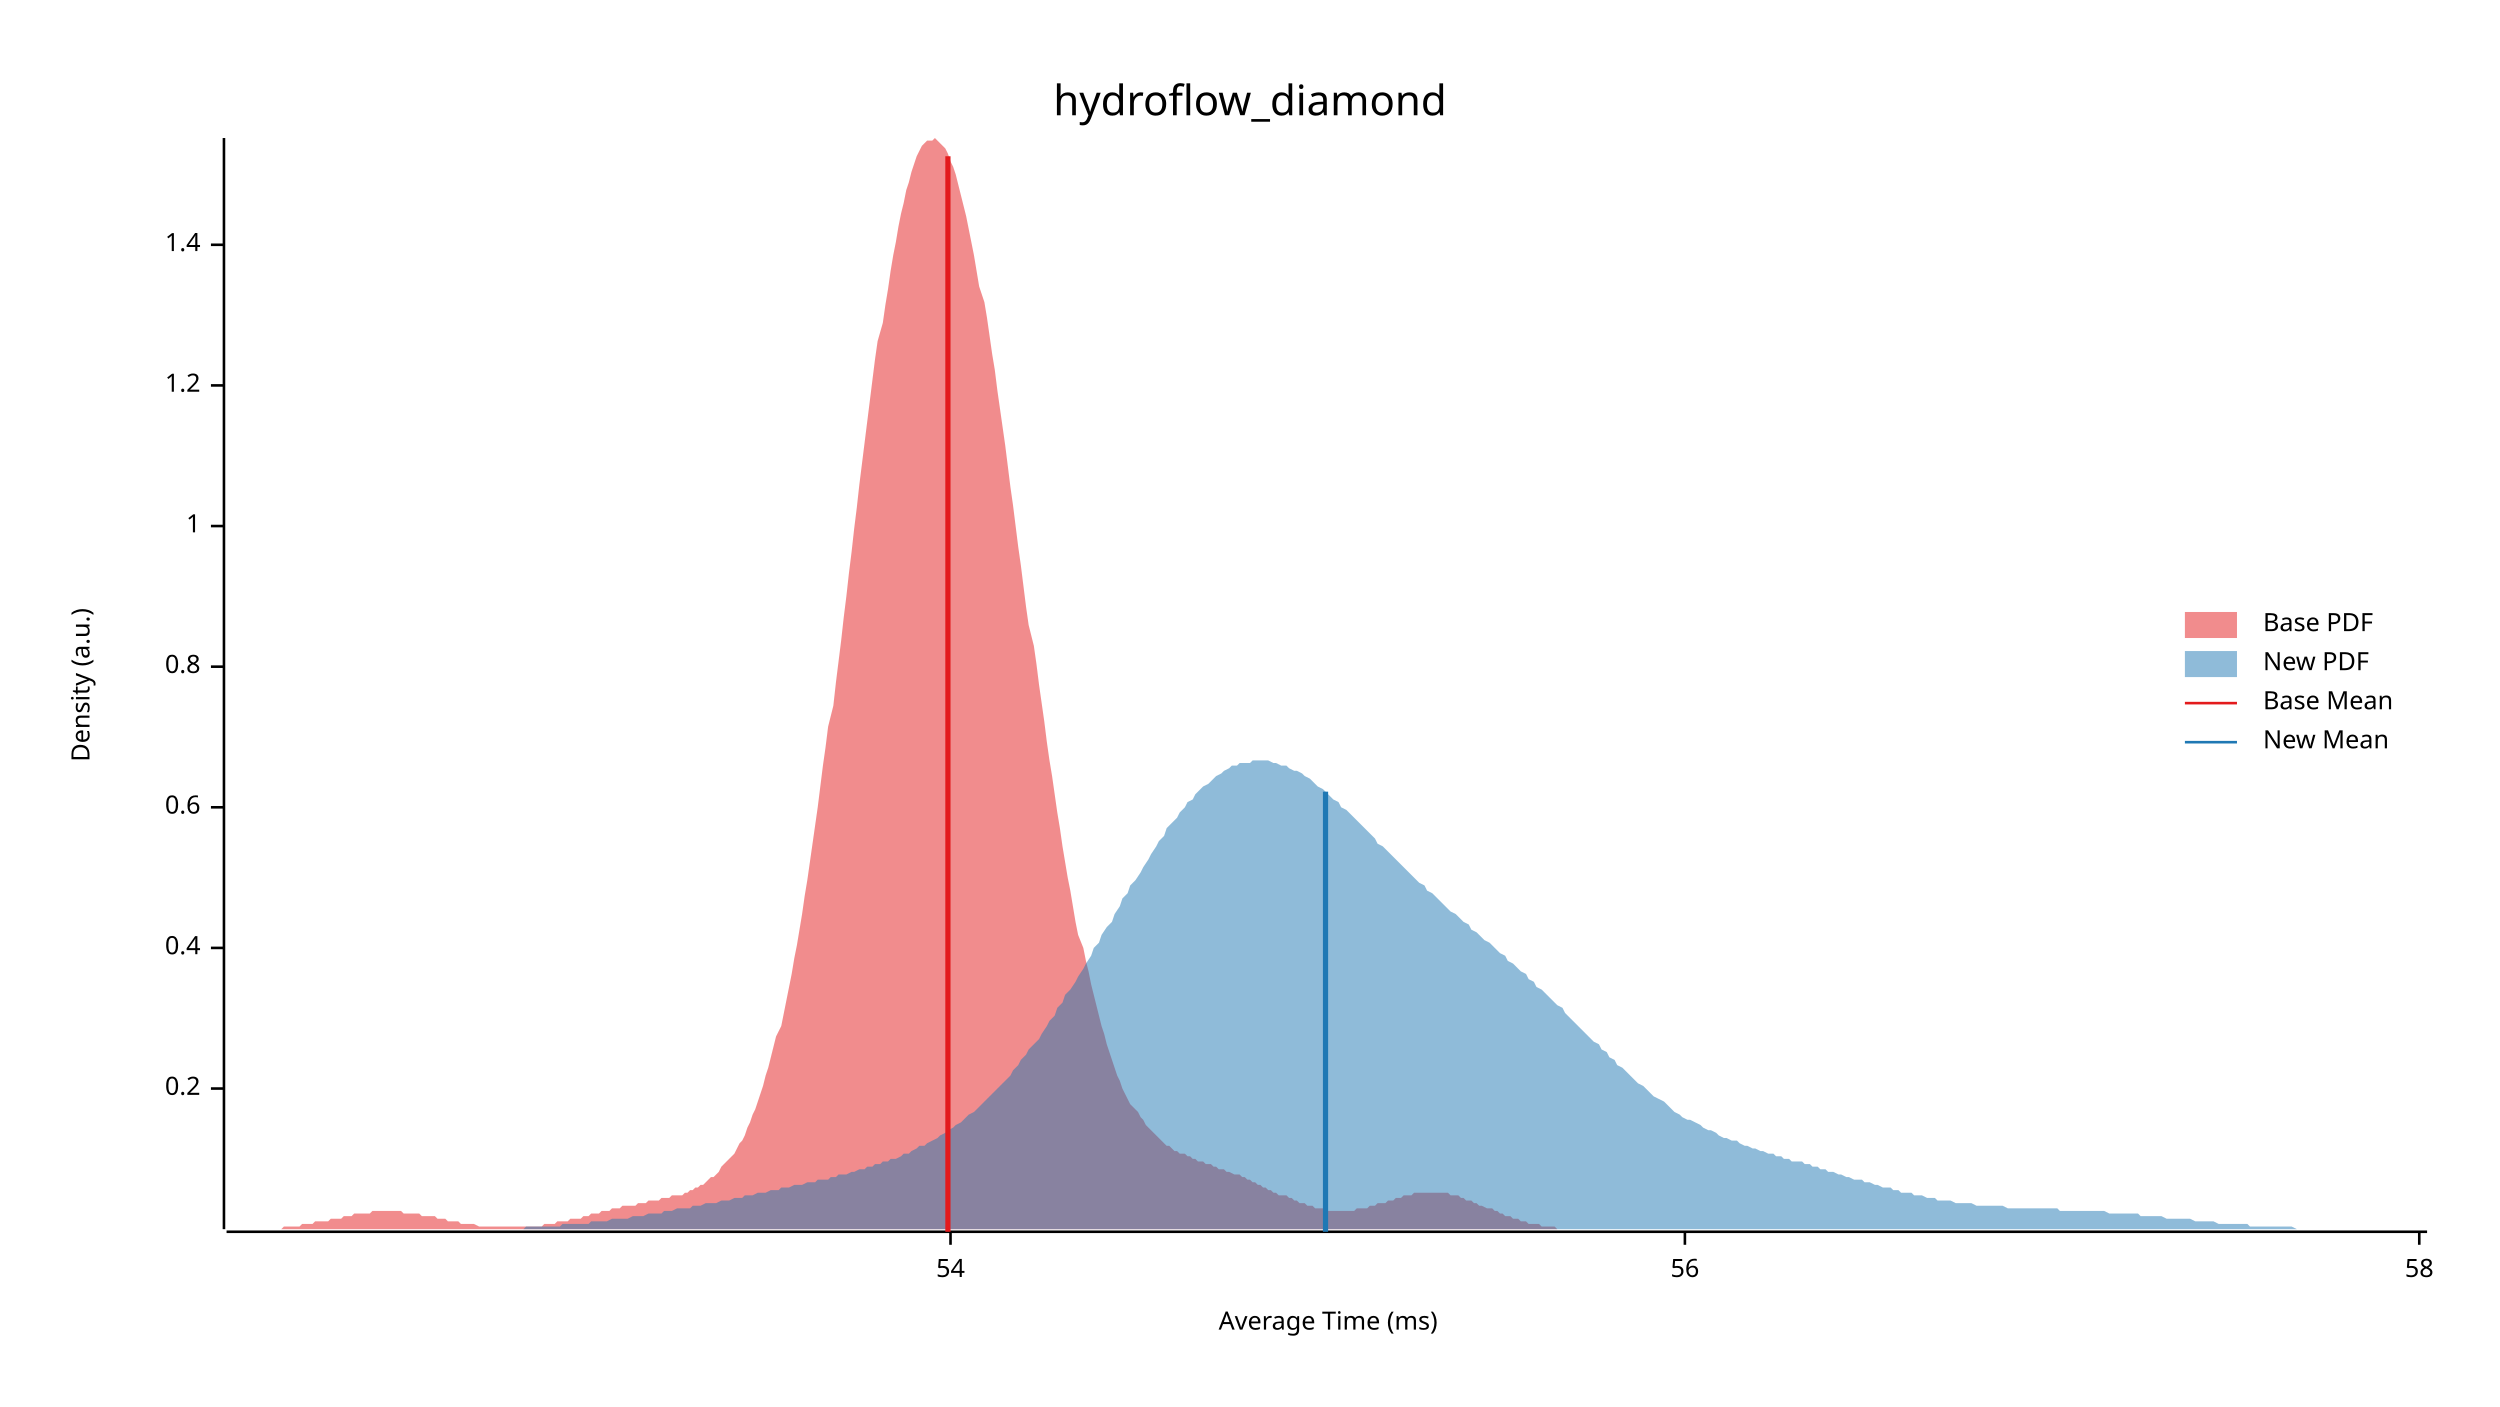
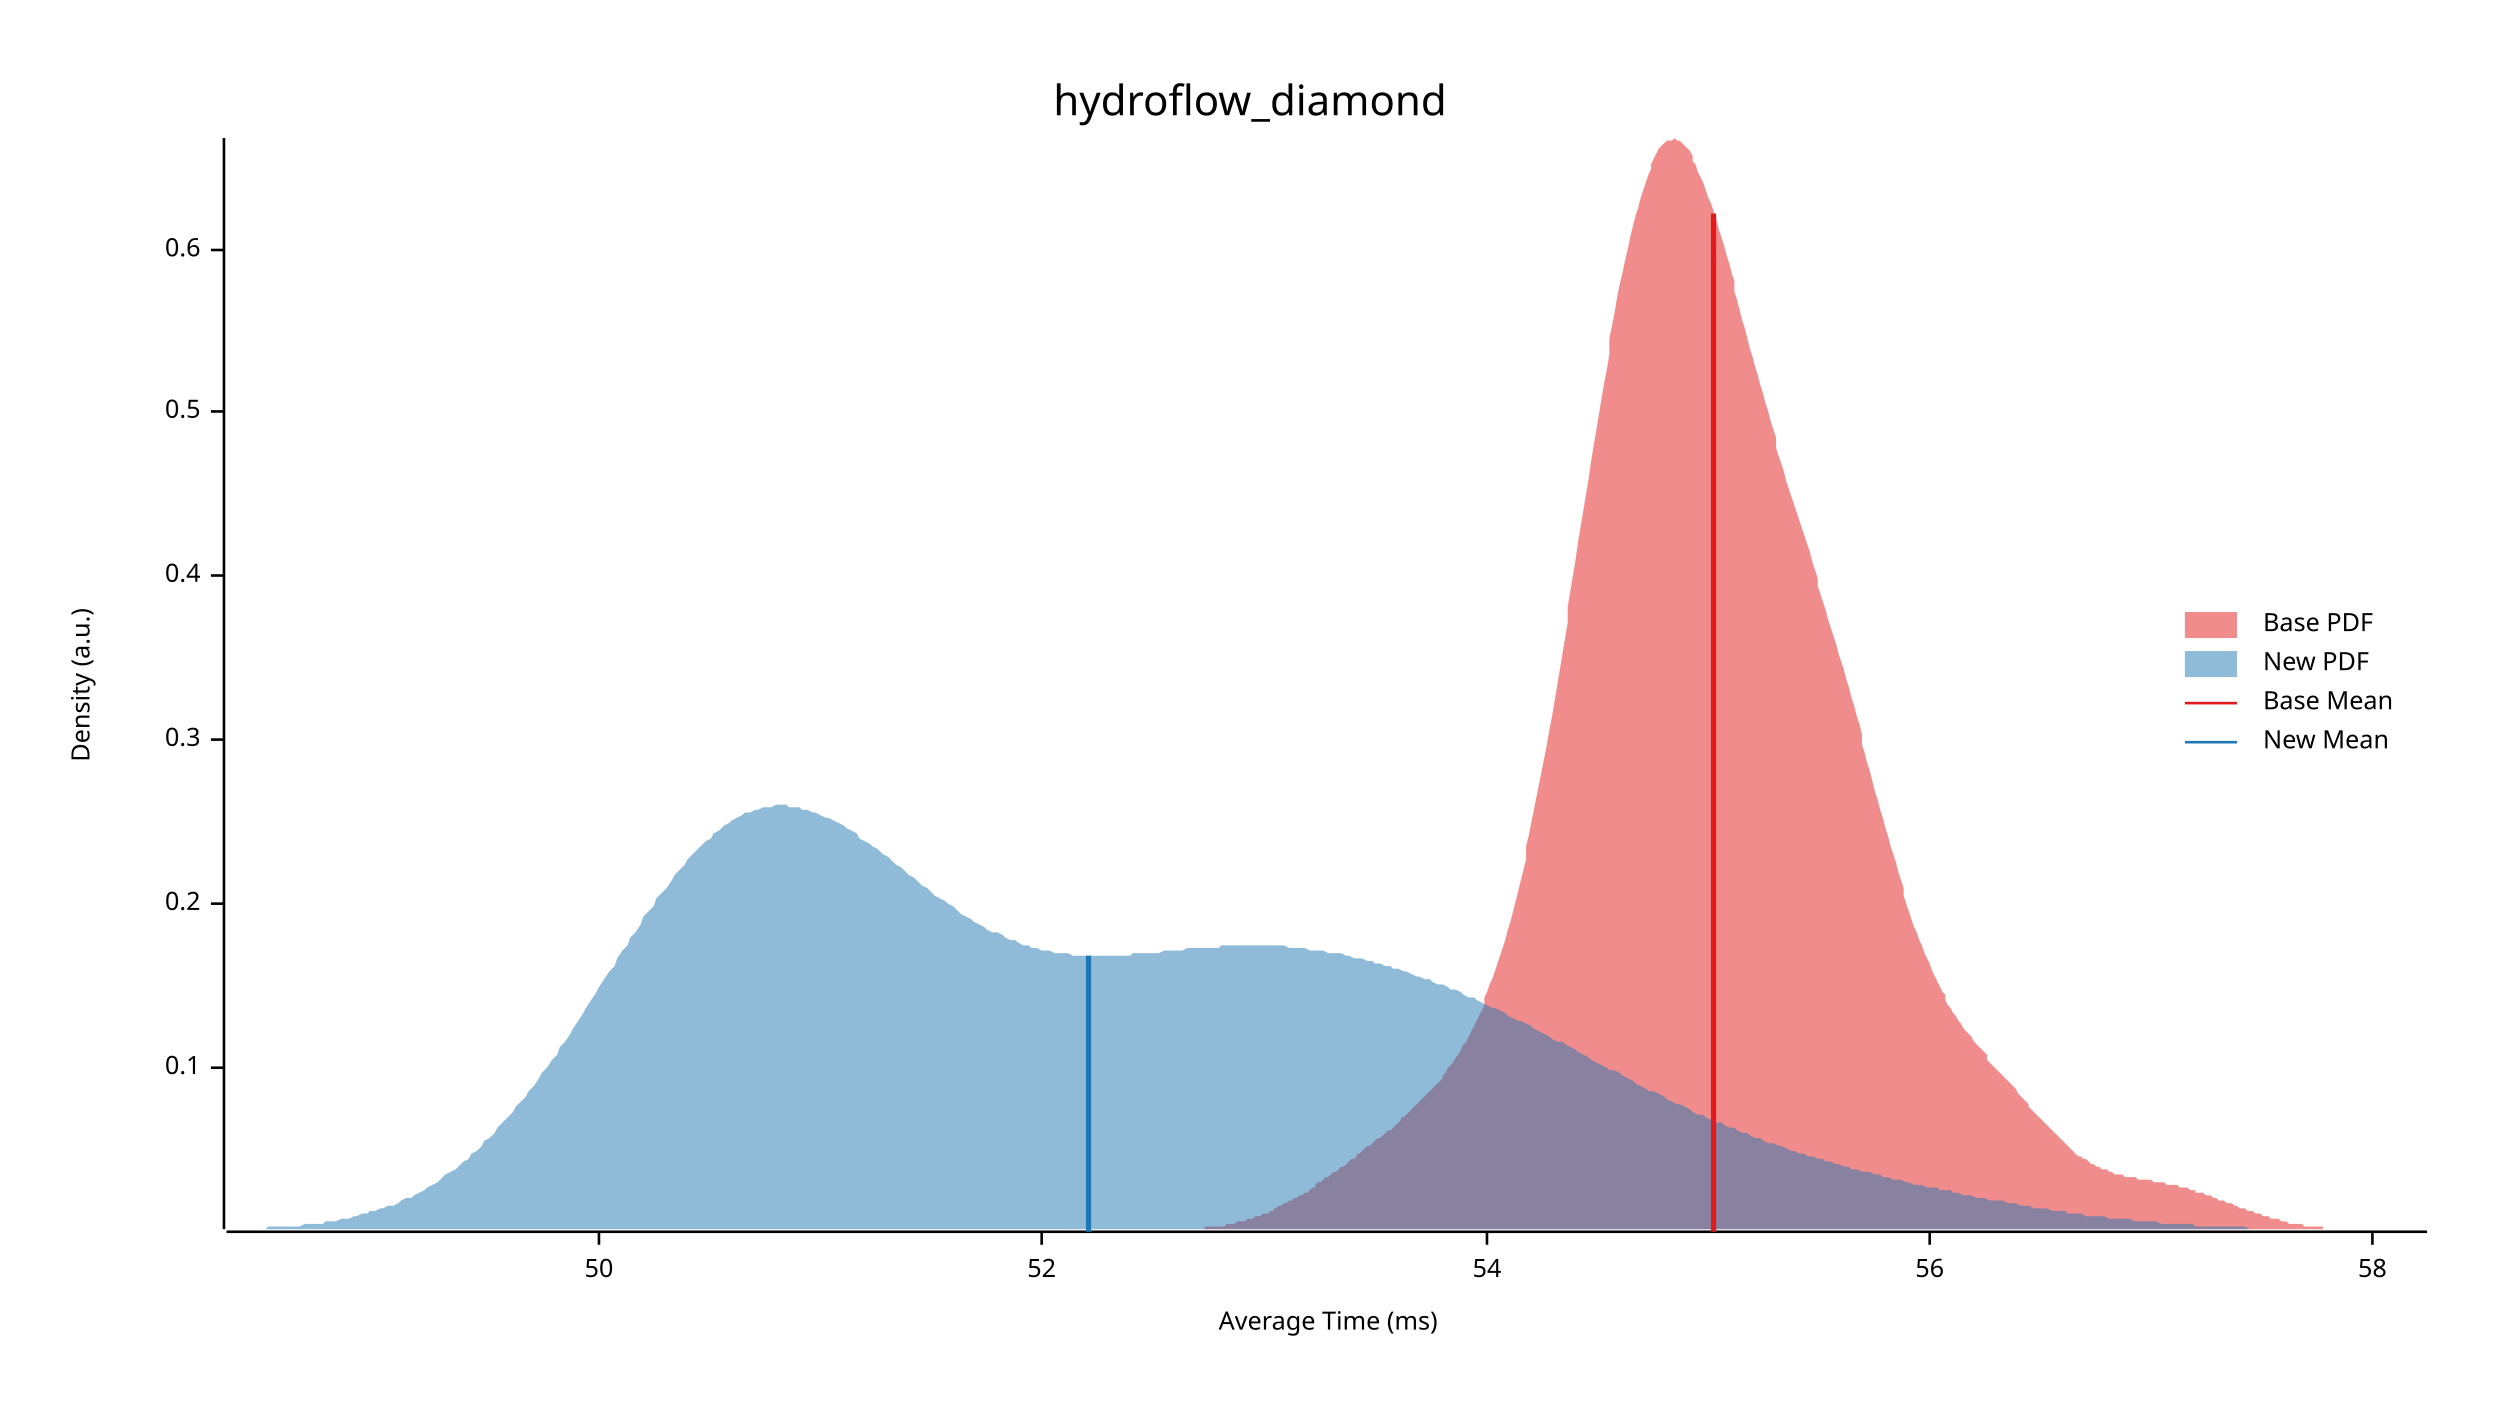
<svg xmlns="http://www.w3.org/2000/svg" width="960" height="540" viewBox="0 0 960 540">
  <text x="480" y="32" dy="0.76em" text-anchor="middle" font-family="sans-serif" font-size="16.129" opacity="1" fill="#000000">
hydroflow_diamond
</text>
  <text x="27" y="263" dy="0.76em" text-anchor="middle" font-family="sans-serif" font-size="9.677" opacity="1" fill="#000000" transform="rotate(270, 27, 263)">
Density (a.u.)
</text>
  <text x="510" y="513" dy="-0.5ex" text-anchor="middle" font-family="sans-serif" font-size="9.677" opacity="1" fill="#000000">
Average Time (ms)
</text>
  <polyline fill="none" opacity="1" stroke="#000000" stroke-width="1" points="86,53 86,472 " />
-   <text x="77" y="418" dy="0.5ex" text-anchor="end" font-family="sans-serif" font-size="9.677" opacity="1" fill="#000000">
+   <text x="77" y="410" dy="0.5ex" text-anchor="end" font-family="sans-serif" font-size="9.677" opacity="1" fill="#000000">
+ 0.1
+ </text>
+   <polyline fill="none" opacity="1" stroke="#000000" stroke-width="1" points="81,410 86,410 " />
+   <text x="77" y="347" dy="0.5ex" text-anchor="end" font-family="sans-serif" font-size="9.677" opacity="1" fill="#000000">
0.2
</text>
-   <polyline fill="none" opacity="1" stroke="#000000" stroke-width="1" points="81,418 86,418 " />
-   <text x="77" y="364" dy="0.5ex" text-anchor="end" font-family="sans-serif" font-size="9.677" opacity="1" fill="#000000">
+   <polyline fill="none" opacity="1" stroke="#000000" stroke-width="1" points="81,347 86,347 " />
+   <text x="77" y="284" dy="0.5ex" text-anchor="end" font-family="sans-serif" font-size="9.677" opacity="1" fill="#000000">
+ 0.3
+ </text>
+   <polyline fill="none" opacity="1" stroke="#000000" stroke-width="1" points="81,284 86,284 " />
+   <text x="77" y="221" dy="0.5ex" text-anchor="end" font-family="sans-serif" font-size="9.677" opacity="1" fill="#000000">
0.4
</text>
-   <polyline fill="none" opacity="1" stroke="#000000" stroke-width="1" points="81,364 86,364 " />
-   <text x="77" y="310" dy="0.5ex" text-anchor="end" font-family="sans-serif" font-size="9.677" opacity="1" fill="#000000">
+   <polyline fill="none" opacity="1" stroke="#000000" stroke-width="1" points="81,221 86,221 " />
+   <text x="77" y="158" dy="0.5ex" text-anchor="end" font-family="sans-serif" font-size="9.677" opacity="1" fill="#000000">
+ 0.5
+ </text>
+   <polyline fill="none" opacity="1" stroke="#000000" stroke-width="1" points="81,158 86,158 " />
+   <text x="77" y="96" dy="0.5ex" text-anchor="end" font-family="sans-serif" font-size="9.677" opacity="1" fill="#000000">
0.6
</text>
-   <polyline fill="none" opacity="1" stroke="#000000" stroke-width="1" points="81,310 86,310 " />
-   <text x="77" y="256" dy="0.5ex" text-anchor="end" font-family="sans-serif" font-size="9.677" opacity="1" fill="#000000">
- 0.8
+   <polyline fill="none" opacity="1" stroke="#000000" stroke-width="1" points="81,96 86,96 " />
+   <polyline fill="none" opacity="1" stroke="#000000" stroke-width="1" points="87,473 932,473 " />
+   <text x="230" y="483" dy="0.76em" text-anchor="middle" font-family="sans-serif" font-size="9.677" opacity="1" fill="#000000">
+ 50
</text>
-   <polyline fill="none" opacity="1" stroke="#000000" stroke-width="1" points="81,256 86,256 " />
-   <text x="77" y="202" dy="0.5ex" text-anchor="end" font-family="sans-serif" font-size="9.677" opacity="1" fill="#000000">
- 1
+   <polyline fill="none" opacity="1" stroke="#000000" stroke-width="1" points="230,473 230,478 " />
+   <text x="400" y="483" dy="0.76em" text-anchor="middle" font-family="sans-serif" font-size="9.677" opacity="1" fill="#000000">
+ 52
</text>
-   <polyline fill="none" opacity="1" stroke="#000000" stroke-width="1" points="81,202 86,202 " />
-   <text x="77" y="148" dy="0.5ex" text-anchor="end" font-family="sans-serif" font-size="9.677" opacity="1" fill="#000000">
- 1.2
- </text>
-   <polyline fill="none" opacity="1" stroke="#000000" stroke-width="1" points="81,148 86,148 " />
-   <text x="77" y="94" dy="0.5ex" text-anchor="end" font-family="sans-serif" font-size="9.677" opacity="1" fill="#000000">
- 1.4
- </text>
-   <polyline fill="none" opacity="1" stroke="#000000" stroke-width="1" points="81,94 86,94 " />
-   <polyline fill="none" opacity="1" stroke="#000000" stroke-width="1" points="87,473 932,473 " />
-   <text x="365" y="483" dy="0.76em" text-anchor="middle" font-family="sans-serif" font-size="9.677" opacity="1" fill="#000000">
+   <polyline fill="none" opacity="1" stroke="#000000" stroke-width="1" points="400,473 400,478 " />
+   <text x="571" y="483" dy="0.76em" text-anchor="middle" font-family="sans-serif" font-size="9.677" opacity="1" fill="#000000">
54
</text>
-   <polyline fill="none" opacity="1" stroke="#000000" stroke-width="1" points="365,473 365,478 " />
-   <text x="647" y="483" dy="0.76em" text-anchor="middle" font-family="sans-serif" font-size="9.677" opacity="1" fill="#000000">
+   <polyline fill="none" opacity="1" stroke="#000000" stroke-width="1" points="571,473 571,478 " />
+   <text x="741" y="483" dy="0.76em" text-anchor="middle" font-family="sans-serif" font-size="9.677" opacity="1" fill="#000000">
56
</text>
-   <polyline fill="none" opacity="1" stroke="#000000" stroke-width="1" points="647,473 647,478 " />
-   <text x="929" y="483" dy="0.76em" text-anchor="middle" font-family="sans-serif" font-size="9.677" opacity="1" fill="#000000">
+   <polyline fill="none" opacity="1" stroke="#000000" stroke-width="1" points="741,473 741,478 " />
+   <text x="911" y="483" dy="0.76em" text-anchor="middle" font-family="sans-serif" font-size="9.677" opacity="1" fill="#000000">
58
</text>
-   <polyline fill="none" opacity="1" stroke="#000000" stroke-width="1" points="929,473 929,478 " />
-   <polygon opacity="0.5" fill="#E31A1C" points="87,472 88,472 89,472 90,472 91,472 92,472 93,472 94,472 95,472 96,472 97,472 98,472 99,472 100,472 101,472 102,472 103,472 104,472 105,472 107,472 108,472 109,471 110,471 111,471 112,471 113,471 114,471 115,471 116,470 117,470 118,470 119,470 120,470 121,469 122,469 123,469 124,469 126,469 127,468 128,468 129,468 130,468 131,468 132,467 133,467 134,467 135,467 136,466 137,466 138,466 139,466 140,466 141,466 142,466 143,465 145,465 146,465 147,465 148,465 149,465 150,465 151,465 152,465 153,465 154,465 155,466 156,466 157,466 158,466 159,466 160,466 161,466 162,467 163,467 165,467 166,467 167,467 168,468 169,468 170,468 171,468 172,469 173,469 174,469 175,469 176,469 177,470 178,470 179,470 180,470 181,470 182,470 184,471 185,471 186,471 187,471 188,471 189,471 190,471 191,471 192,471 193,471 194,471 195,471 196,471 197,471 198,471 199,471 200,471 201,471 202,471 204,471 205,471 206,471 207,471 208,471 209,470 210,470 211,470 212,470 213,470 214,469 215,469 216,469 217,469 218,469 219,468 220,468 221,468 223,468 224,467 225,467 226,467 227,466 228,466 229,466 230,466 231,465 232,465 233,465 234,465 235,464 236,464 237,464 238,464 239,463 240,463 242,463 243,463 244,463 245,462 246,462 247,462 248,462 249,461 250,461 251,461 252,461 253,461 254,460 255,460 256,460 257,460 258,459 259,459 260,459 262,459 263,458 264,458 265,457 266,457 267,456 268,456 269,455 270,455 271,454 272,453 273,452 274,452 275,451 276,450 277,448 278,447 279,446 281,444 282,443 283,441 284,439 285,438 286,436 287,433 288,431 289,428 290,426 291,423 292,420 293,417 294,413 295,410 296,406 297,402 298,398 300,394 301,389 302,384 303,379 304,374 305,368 306,363 307,357 308,351 309,344 310,338 311,331 312,324 313,317 314,310 315,302 316,294 317,287 318,279 320,271 321,262 322,254 323,246 324,237 325,229 326,220 327,212 328,203 329,195 330,186 331,178 332,170 333,162 334,154 335,146 336,138 337,131 339,124 340,117 341,111 342,104 343,98 344,93 345,87 346,82 347,78 348,73 349,70 350,66 351,63 352,60 353,58 354,56 355,55 356,54 358,54 359,53 360,54 361,55 362,56 363,57 364,59 365,62 366,64 367,67 368,71 369,75 370,79 371,83 372,88 373,93 374,98 375,104 376,110 378,116 379,122 380,129 381,136 382,142 383,150 384,157 385,164 386,171 387,179 388,187 389,194 390,202 391,210 392,217 393,225 394,233 395,240 397,248 398,255 399,263 400,270 401,277 402,285 403,292 404,298 405,305 406,312 407,318 408,325 409,331 410,337 411,342 412,348 413,354 414,359 416,364 417,369 418,373 419,378 420,382 421,386 422,390 423,394 424,397 425,401 426,404 427,407 428,410 429,413 430,415 431,418 432,420 433,422 434,424 436,426 437,427 438,429 439,430 440,432 441,433 442,434 443,435 444,436 445,437 446,438 447,439 448,440 449,440 450,441 451,442 452,442 453,443 455,443 456,444 457,444 458,445 459,445 460,446 461,446 462,446 463,447 464,447 465,447 466,448 467,448 468,449 469,449 470,449 471,450 472,450 474,451 475,451 476,451 477,452 478,452 479,453 480,453 481,454 482,454 483,455 484,455 485,456 486,456 487,457 488,457 489,458 490,458 491,459 492,459 494,459 495,460 496,460 497,461 498,461 499,462 500,462 501,462 502,463 503,463 504,463 505,464 506,464 507,464 508,464 509,465 510,465 511,465 513,465 514,465 515,465 516,465 517,465 518,465 519,465 520,465 521,464 522,464 523,464 524,464 525,464 526,463 527,463 528,463 529,462 530,462 532,462 533,461 534,461 535,461 536,460 537,460 538,460 539,459 540,459 541,459 542,459 543,458 544,458 545,458 546,458 547,458 548,458 549,458 550,458 552,458 553,458 554,458 555,458 556,458 557,459 558,459 559,459 560,459 561,460 562,460 563,461 564,461 565,461 566,462 567,462 568,463 569,463 571,464 572,464 573,464 574,465 575,465 576,466 577,466 578,467 579,467 580,467 581,468 582,468 583,468 584,469 585,469 586,469 587,470 588,470 590,470 591,470 592,471 593,471 594,471 595,471 596,471 597,471 598,472 599,472 600,472 601,472 602,472 603,472 604,472 605,472 606,472 607,472 608,472 610,472 611,472 612,472 613,472 613,472 87,472 " />
-   <polygon opacity="0.5" fill="#1F78B4" points="154,472 155,472 157,472 159,472 160,472 162,472 163,472 165,472 166,472 168,472 169,472 171,472 173,472 174,472 176,472 177,472 179,472 180,472 182,472 183,472 185,472 187,472 188,472 190,472 191,472 193,472 194,472 196,472 198,472 199,472 201,472 202,471 204,471 205,471 207,471 208,471 210,471 212,471 213,471 215,471 216,470 218,470 219,470 221,470 222,470 224,470 226,470 227,469 229,469 230,469 232,469 233,469 235,468 236,468 238,468 240,468 241,468 243,467 244,467 246,467 247,467 249,466 251,466 252,466 254,466 255,465 257,465 258,465 260,464 261,464 263,464 265,464 266,463 268,463 269,463 271,462 272,462 274,462 275,462 277,461 279,461 280,461 282,460 283,460 285,460 286,459 288,459 289,459 291,458 293,458 294,458 296,457 297,457 299,457 300,456 302,456 303,456 305,455 307,455 308,455 310,454 311,454 313,454 314,453 316,453 318,453 319,452 321,452 322,451 324,451 325,451 327,450 328,450 330,449 332,449 333,448 335,448 336,447 338,447 339,446 341,446 342,445 344,445 346,444 347,443 349,443 350,442 352,441 353,440 355,440 356,439 358,438 360,437 361,436 363,435 364,434 366,433 367,432 369,431 370,430 372,428 374,427 375,426 377,424 378,423 380,421 381,420 383,418 385,416 386,415 388,413 389,411 391,409 392,407 394,405 395,403 397,401 399,399 400,397 402,394 403,392 405,390 406,387 408,385 409,382 411,380 413,377 414,375 416,372 417,370 419,367 420,364 422,362 423,359 425,356 427,354 428,351 430,348 431,345 433,343 434,340 436,338 438,335 439,333 441,330 442,328 444,325 445,323 447,321 448,318 450,316 452,314 453,312 455,310 456,308 458,307 459,305 461,303 462,302 464,301 466,299 467,298 469,297 470,296 472,295 473,294 475,294 476,293 478,293 480,293 481,292 483,292 484,292 486,292 487,292 489,293 490,293 492,294 494,294 495,295 497,296 498,296 500,297 501,298 503,299 505,301 506,302 508,303 509,304 511,306 512,307 514,308 515,310 517,311 519,313 520,314 522,316 523,317 525,319 526,320 528,322 529,324 531,325 533,327 534,328 536,330 537,331 539,333 540,334 542,336 543,337 545,339 547,340 548,342 550,343 551,344 553,346 554,347 556,349 557,350 559,351 561,353 562,354 564,355 565,357 567,358 568,359 570,361 572,362 573,363 575,365 576,366 578,367 579,369 581,370 582,371 584,373 586,374 587,376 589,377 590,379 592,380 593,381 595,383 596,384 598,386 600,387 601,389 603,391 604,392 606,394 607,395 609,397 610,398 612,400 614,401 615,403 617,404 618,406 620,407 621,409 623,410 625,412 626,413 628,415 629,416 631,417 632,418 634,420 635,421 637,422 639,423 640,424 642,426 643,427 645,428 646,429 648,430 649,430 651,431 653,432 654,433 656,434 657,434 659,435 660,436 662,437 663,437 665,438 667,438 668,439 670,440 671,440 673,441 674,441 676,442 677,442 679,443 681,443 682,444 684,444 685,445 687,445 688,446 690,446 692,446 693,447 695,447 696,448 698,448 699,449 701,449 702,450 704,450 706,451 707,451 709,452 710,452 712,453 713,453 715,453 716,454 718,454 720,455 721,455 723,456 724,456 726,456 727,457 729,457 730,458 732,458 734,458 735,459 737,459 738,459 740,460 741,460 743,460 744,461 746,461 748,461 749,461 751,462 752,462 754,462 755,462 757,462 759,463 760,463 762,463 763,463 765,463 766,463 768,463 769,463 771,464 773,464 774,464 776,464 777,464 779,464 780,464 782,464 783,464 785,464 787,464 788,464 790,464 791,465 793,465 794,465 796,465 797,465 799,465 801,465 802,465 804,465 805,465 807,465 808,465 810,466 812,466 813,466 815,466 816,466 818,466 819,466 821,466 822,467 824,467 826,467 827,467 829,467 830,467 832,468 833,468 835,468 836,468 838,468 840,468 841,468 843,469 844,469 846,469 847,469 849,469 850,469 852,470 854,470 855,470 857,470 858,470 860,470 861,470 863,470 864,471 866,471 868,471 869,471 871,471 872,471 874,471 875,471 877,471 879,471 880,471 882,472 883,472 885,472 886,472 888,472 889,472 891,472 893,472 894,472 896,472 897,472 899,472 900,472 902,472 903,472 905,472 907,472 908,472 910,472 911,472 913,472 914,472 916,472 917,472 919,472 921,472 922,472 924,472 925,472 927,472 928,472 930,472 932,472 932,472 154,472 " />
-   <polyline fill="none" opacity="1" stroke="#E31A1C" stroke-width="2" points="364,473 364,60 " />
-   <polyline fill="none" opacity="1" stroke="#1F78B4" stroke-width="2" points="509,473 509,304 " />
+   <polyline fill="none" opacity="1" stroke="#000000" stroke-width="1" points="911,473 911,478 " />
+   <polygon opacity="0.5" fill="#E31A1C" points="443,472 444,472 445,472 446,472 447,472 448,472 449,472 450,472 451,472 452,472 453,472 454,472 455,472 456,472 457,472 457,472 458,472 459,472 460,472 461,472 462,472 463,471 464,471 465,471 466,471 467,471 468,471 469,471 470,471 471,470 472,470 473,470 473,470 474,470 475,469 476,469 477,469 478,469 479,468 480,468 481,468 482,467 483,467 484,467 485,466 486,466 487,466 488,465 489,465 489,464 490,464 491,463 492,463 493,462 494,462 495,461 496,461 497,460 498,460 499,459 500,459 501,458 502,458 503,457 504,456 505,456 505,455 506,454 507,454 508,453 509,452 510,452 511,451 512,450 513,450 514,449 515,448 516,448 517,447 518,446 519,445 520,445 521,444 521,443 522,443 523,442 524,441 525,440 526,440 527,439 528,438 529,437 530,437 531,436 532,435 533,434 534,434 535,433 536,432 537,431 538,430 538,429 539,429 540,428 541,427 542,426 543,425 544,424 545,423 546,422 547,421 548,420 549,419 550,418 551,417 552,416 553,415 554,414 554,413 555,412 556,410 557,409 558,408 559,406 560,405 561,403 562,401 563,400 564,398 565,396 566,394 567,392 568,390 569,388 570,386 570,383 571,381 572,378 573,376 574,373 575,370 576,367 577,364 578,361 579,357 580,354 581,350 582,346 583,342 584,338 585,334 586,330 586,325 587,321 588,316 589,311 590,306 591,301 592,296 593,291 594,286 595,280 596,275 597,269 598,263 599,257 600,251 601,245 602,239 602,233 603,227 604,221 605,215 606,208 607,202 608,196 609,190 610,184 611,177 612,171 613,165 614,159 615,153 616,147 617,142 618,136 618,130 619,125 620,120 621,114 622,109 623,105 624,100 625,96 626,91 627,87 628,83 629,80 630,76 631,73 632,70 633,67 634,65 634,63 635,61 636,59 637,57 638,56 639,55 640,54 641,54 642,54 643,53 644,54 645,54 646,55 647,56 648,57 649,58 650,60 650,62 651,63 652,66 653,68 654,70 655,73 656,76 657,78 658,81 659,84 660,88 661,91 662,94 663,98 664,101 665,105 666,108 666,112 667,115 668,119 669,123 670,126 671,130 672,134 673,137 674,141 675,144 676,148 677,151 678,155 679,158 680,162 681,165 682,168 682,172 683,175 684,178 685,181 686,185 687,188 688,191 689,194 690,197 691,200 692,203 693,206 694,209 695,212 696,216 697,219 698,222 698,225 699,228 700,231 701,234 702,238 703,241 704,244 705,247 706,251 707,254 708,257 709,261 710,264 711,268 712,271 713,275 714,278 715,282 715,286 716,289 717,293 718,296 719,300 720,304 721,307 722,311 723,314 724,318 725,321 726,325 727,328 728,331 729,335 730,338 731,341 731,344 732,347 733,350 734,353 735,356 736,358 737,361 738,363 739,366 740,368 741,370 742,373 743,375 744,377 745,379 746,381 747,382 747,384 748,386 749,387 750,389 751,390 752,392 753,393 754,395 755,396 756,397 757,398 758,400 759,401 760,402 761,403 762,404 763,405 763,407 764,408 765,409 766,410 767,411 768,412 769,413 770,414 771,415 772,416 773,417 774,418 775,420 776,421 777,422 778,423 779,424 779,425 780,426 781,427 782,428 783,429 784,430 785,431 786,432 787,433 788,434 789,435 790,436 791,437 792,438 793,439 794,440 795,441 795,441 796,442 797,443 798,444 799,444 800,445 801,445 802,446 803,447 804,447 805,448 806,448 807,449 808,449 809,449 810,450 811,450 811,450 812,451 813,451 814,451 815,451 816,452 817,452 818,452 819,452 820,452 821,453 822,453 823,453 824,453 825,453 826,453 827,454 827,454 828,454 829,454 830,454 831,454 832,455 833,455 834,455 835,455 836,455 837,456 838,456 839,456 840,456 841,457 842,457 843,457 843,458 844,458 845,458 846,458 847,459 848,459 849,459 850,460 851,460 852,461 853,461 854,461 855,462 856,462 857,462 858,463 859,463 859,463 860,464 861,464 862,464 863,465 864,465 865,465 866,466 867,466 868,466 869,467 870,467 871,467 872,468 873,468 874,468 875,468 876,469 876,469 877,469 878,469 879,470 880,470 881,470 882,470 883,470 884,470 885,471 886,471 887,471 888,471 889,471 890,471 891,471 892,471 892,472 893,472 894,472 895,472 896,472 897,472 898,472 899,472 900,472 901,472 902,472 903,472 904,472 905,472 906,472 907,472 908,472 908,472 909,472 910,472 911,472 912,472 913,472 913,472 443,472 " />
+   <polygon opacity="0.5" fill="#1F78B4" points="87,472 88,472 90,472 92,472 93,472 95,472 97,472 98,472 100,472 102,472 103,471 105,471 107,471 109,471 110,471 112,471 114,471 115,471 117,470 119,470 120,470 122,470 124,470 125,469 127,469 129,469 131,468 132,468 134,468 136,467 137,467 139,466 141,466 142,465 144,465 146,464 147,464 149,463 151,463 153,462 154,461 156,460 158,460 159,459 161,458 163,457 164,456 166,455 168,454 169,453 171,451 173,450 175,449 176,448 178,446 180,445 181,443 183,442 185,440 186,438 188,437 190,435 191,433 193,431 195,429 197,427 198,425 200,423 202,421 203,419 205,417 207,414 208,412 210,410 212,407 214,405 215,402 217,400 219,397 220,395 222,392 224,389 225,387 227,384 229,381 230,379 232,376 234,373 236,371 237,368 239,365 241,363 242,360 244,358 246,355 247,352 249,350 251,348 252,345 254,343 256,341 258,338 259,336 261,334 263,332 264,330 266,328 268,326 269,325 271,323 273,322 274,320 276,319 278,317 280,316 281,315 283,314 285,313 286,312 288,312 290,311 291,311 293,310 295,310 296,310 298,309 300,309 302,309 303,310 305,310 307,310 308,311 310,311 312,312 313,312 315,313 317,314 318,314 320,315 322,316 324,317 325,318 327,319 329,320 330,322 332,323 334,324 335,325 337,326 339,328 341,329 342,330 344,332 346,333 347,334 349,336 351,337 352,338 354,340 356,341 357,342 359,344 361,345 363,346 364,347 366,348 368,350 369,351 371,352 373,353 374,354 376,355 378,356 379,357 381,358 383,358 385,359 386,360 388,361 390,361 391,362 393,363 395,363 396,364 398,364 400,365 401,365 403,365 405,366 407,366 408,366 410,366 412,367 413,367 415,367 417,367 418,367 420,367 422,367 423,367 425,367 427,367 429,367 430,367 432,367 434,367 435,366 437,366 439,366 440,366 442,366 444,366 445,366 447,365 449,365 451,365 452,365 454,365 456,364 457,364 459,364 461,364 462,364 464,364 466,364 468,364 469,363 471,363 473,363 474,363 476,363 478,363 479,363 481,363 483,363 484,363 486,363 488,363 490,363 491,363 493,363 495,364 496,364 498,364 500,364 501,364 503,365 505,365 506,365 508,365 510,366 512,366 513,366 515,366 517,367 518,367 520,368 522,368 523,368 525,369 527,369 528,370 530,370 532,371 534,371 535,372 537,372 539,373 540,373 542,374 544,375 545,375 547,376 549,376 550,377 552,378 554,378 556,379 557,380 559,380 561,381 562,382 564,383 566,383 567,384 569,385 571,386 573,387 574,387 576,388 578,389 579,390 581,391 583,392 584,392 586,393 588,394 589,395 591,396 593,397 595,398 596,399 598,400 600,400 601,401 603,402 605,403 606,404 608,405 610,406 611,407 613,408 615,409 617,410 618,411 620,411 622,412 623,413 625,414 627,415 628,416 630,417 632,418 633,419 635,419 637,420 639,421 640,422 642,423 644,424 645,424 647,425 649,426 650,427 652,428 654,428 655,429 657,430 659,431 661,431 662,432 664,433 666,433 667,434 669,435 671,435 672,436 674,437 676,437 677,438 679,439 681,439 683,440 684,440 686,441 688,442 689,442 691,443 693,443 694,444 696,444 698,445 700,445 701,446 703,446 705,447 706,447 708,448 710,448 711,449 713,449 715,450 716,450 718,450 720,451 722,451 723,452 725,452 727,453 728,453 730,453 732,454 733,454 735,455 737,455 738,455 740,456 742,456 744,456 745,457 747,457 749,457 750,458 752,458 754,459 755,459 757,459 759,460 760,460 762,460 764,461 766,461 767,461 769,461 771,462 772,462 774,462 776,463 777,463 779,463 781,464 782,464 784,464 786,464 788,465 789,465 791,465 793,465 794,466 796,466 798,466 799,466 801,467 803,467 804,467 806,467 808,467 810,468 811,468 813,468 815,468 816,468 818,468 820,469 821,469 823,469 825,469 827,469 828,469 830,470 832,470 833,470 835,470 837,470 838,470 840,470 842,470 843,471 845,471 847,471 849,471 850,471 852,471 854,471 855,471 857,471 859,471 860,471 862,471 864,472 865,472 867,472 869,472 871,472 872,472 874,472 876,472 877,472 879,472 881,472 882,472 884,472 886,472 887,472 889,472 891,472 893,472 894,472 896,472 898,472 899,472 901,472 903,472 904,472 906,472 908,472 909,472 911,472 913,472 915,472 916,472 918,472 920,472 921,472 923,472 925,472 926,472 928,472 930,472 932,472 932,472 87,472 " />
+   <polyline fill="none" opacity="1" stroke="#E31A1C" stroke-width="2" points="658,473 658,82 " />
+   <polyline fill="none" opacity="1" stroke="#1F78B4" stroke-width="2" points="418,473 418,367 " />
  <text x="869" y="235" dy="0.76em" text-anchor="start" font-family="sans-serif" font-size="9.677" opacity="1" fill="#000000">
Base PDF
</text>
  <text x="869" y="250" dy="0.76em" text-anchor="start" font-family="sans-serif" font-size="9.677" opacity="1" fill="#000000">
New PDF
</text>
  <text x="869" y="265" dy="0.76em" text-anchor="start" font-family="sans-serif" font-size="9.677" opacity="1" fill="#000000">
Base Mean
</text>
  <text x="869" y="280" dy="0.76em" text-anchor="start" font-family="sans-serif" font-size="9.677" opacity="1" fill="#000000">
New Mean
</text>
  <rect x="839" y="235" width="20" height="10" opacity="0.5" fill="#E31A1C" stroke="none" />
  <rect x="839" y="250" width="20" height="10" opacity="0.5" fill="#1F78B4" stroke="none" />
  <polyline fill="none" opacity="1" stroke="#E31A1C" stroke-width="1" points="839,270 859,270 " />
  <polyline fill="none" opacity="1" stroke="#1F78B4" stroke-width="1" points="839,285 859,285 " />
</svg>
